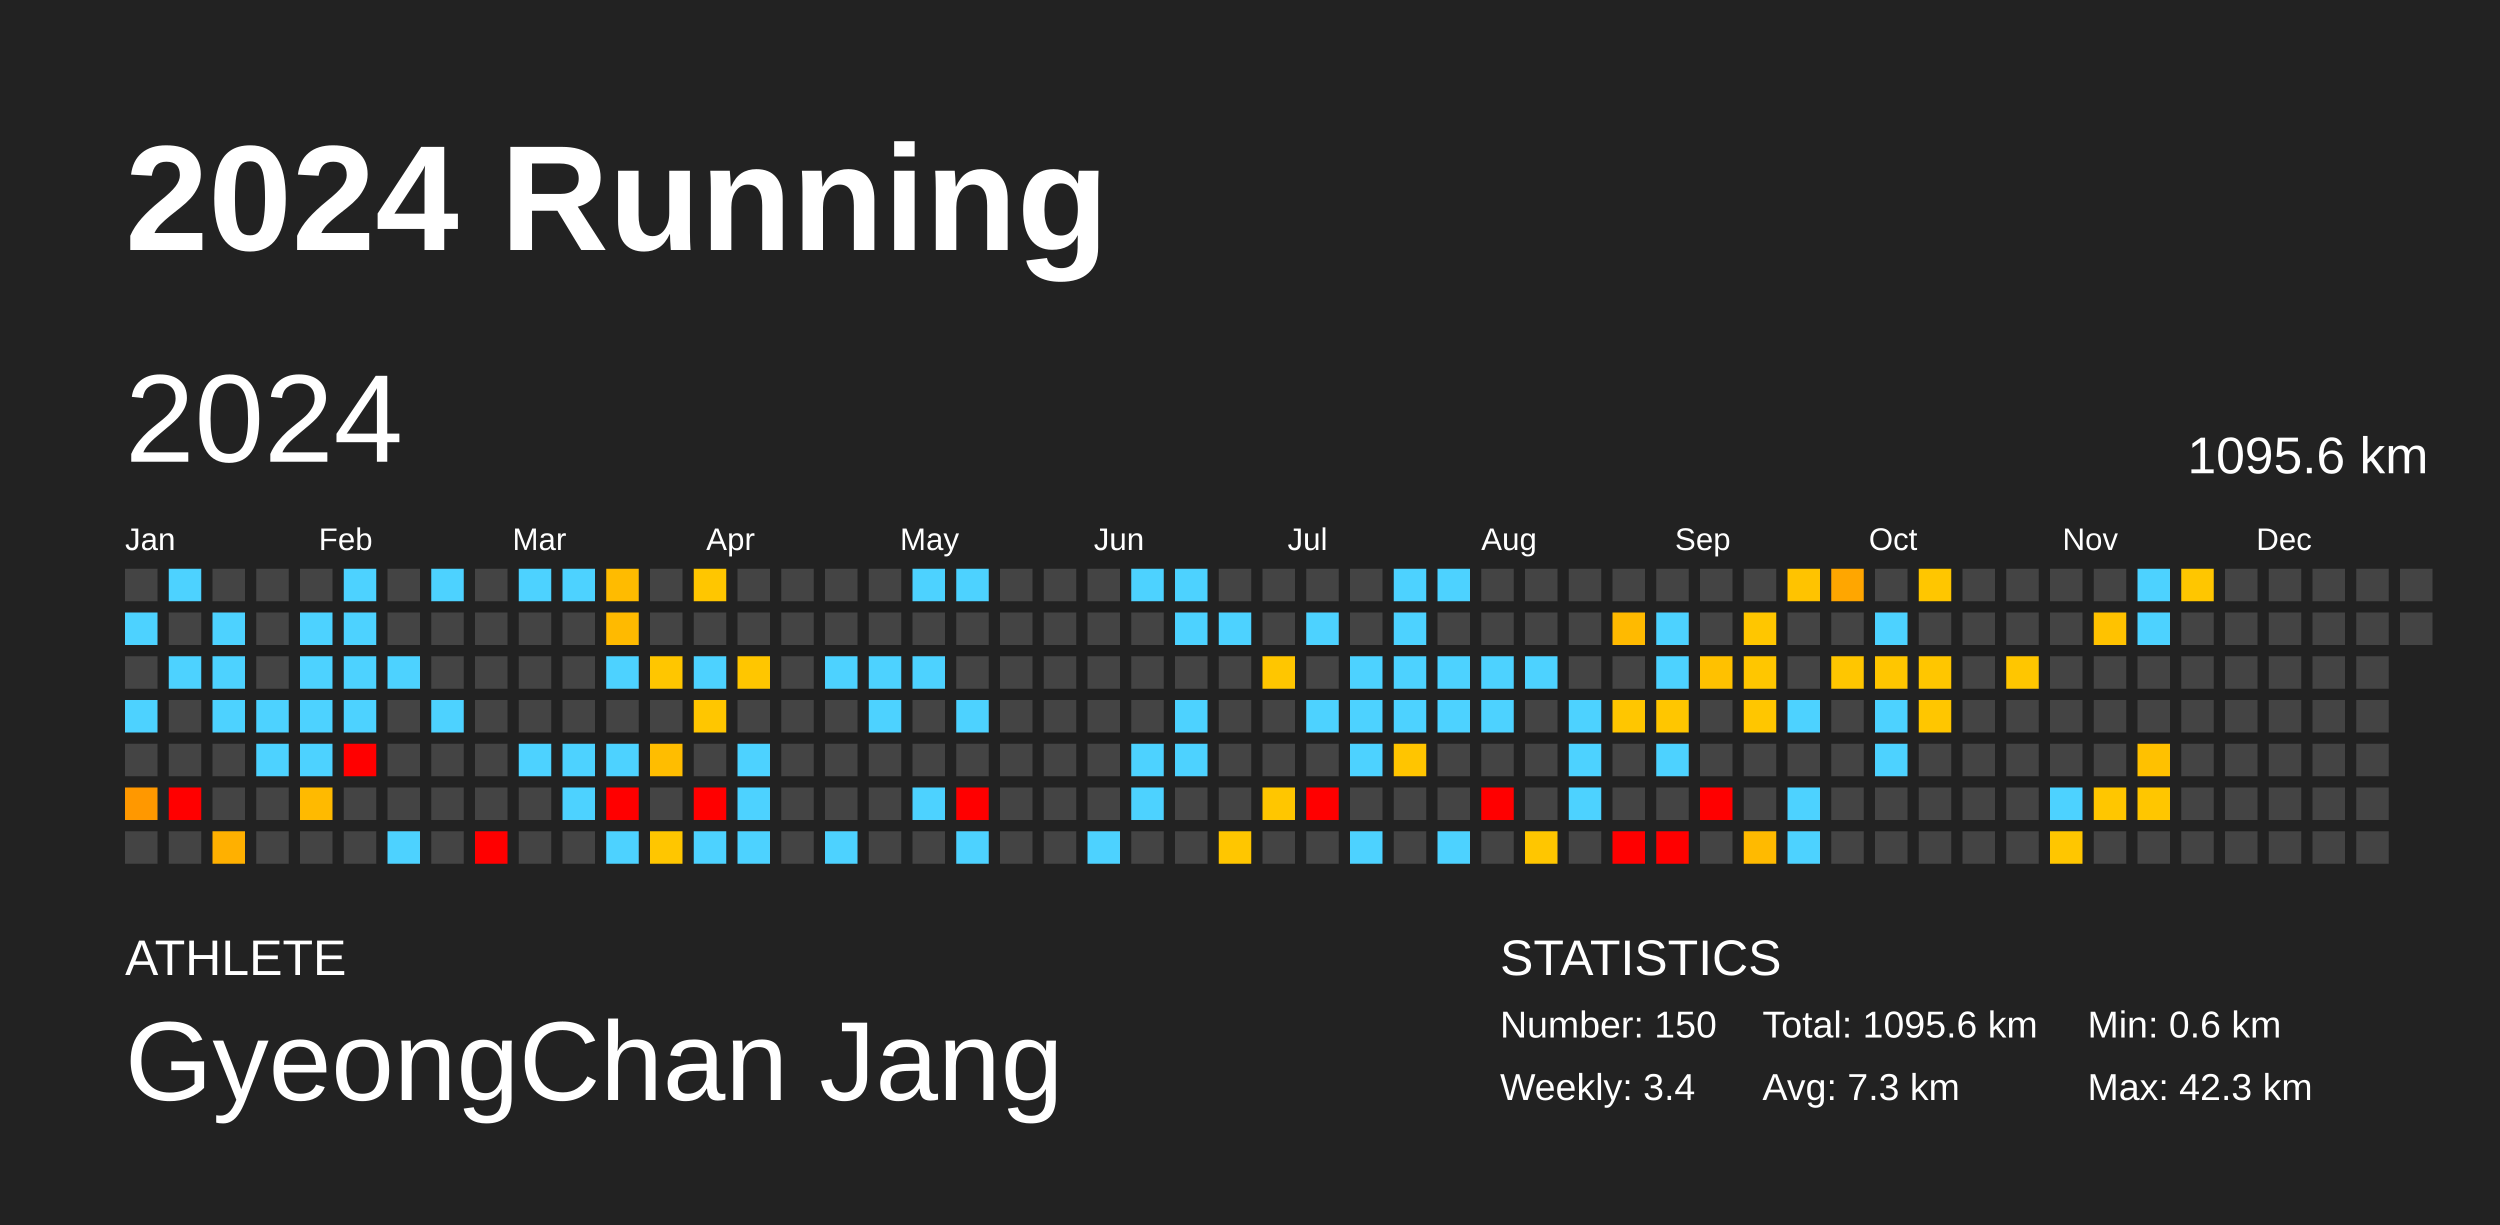
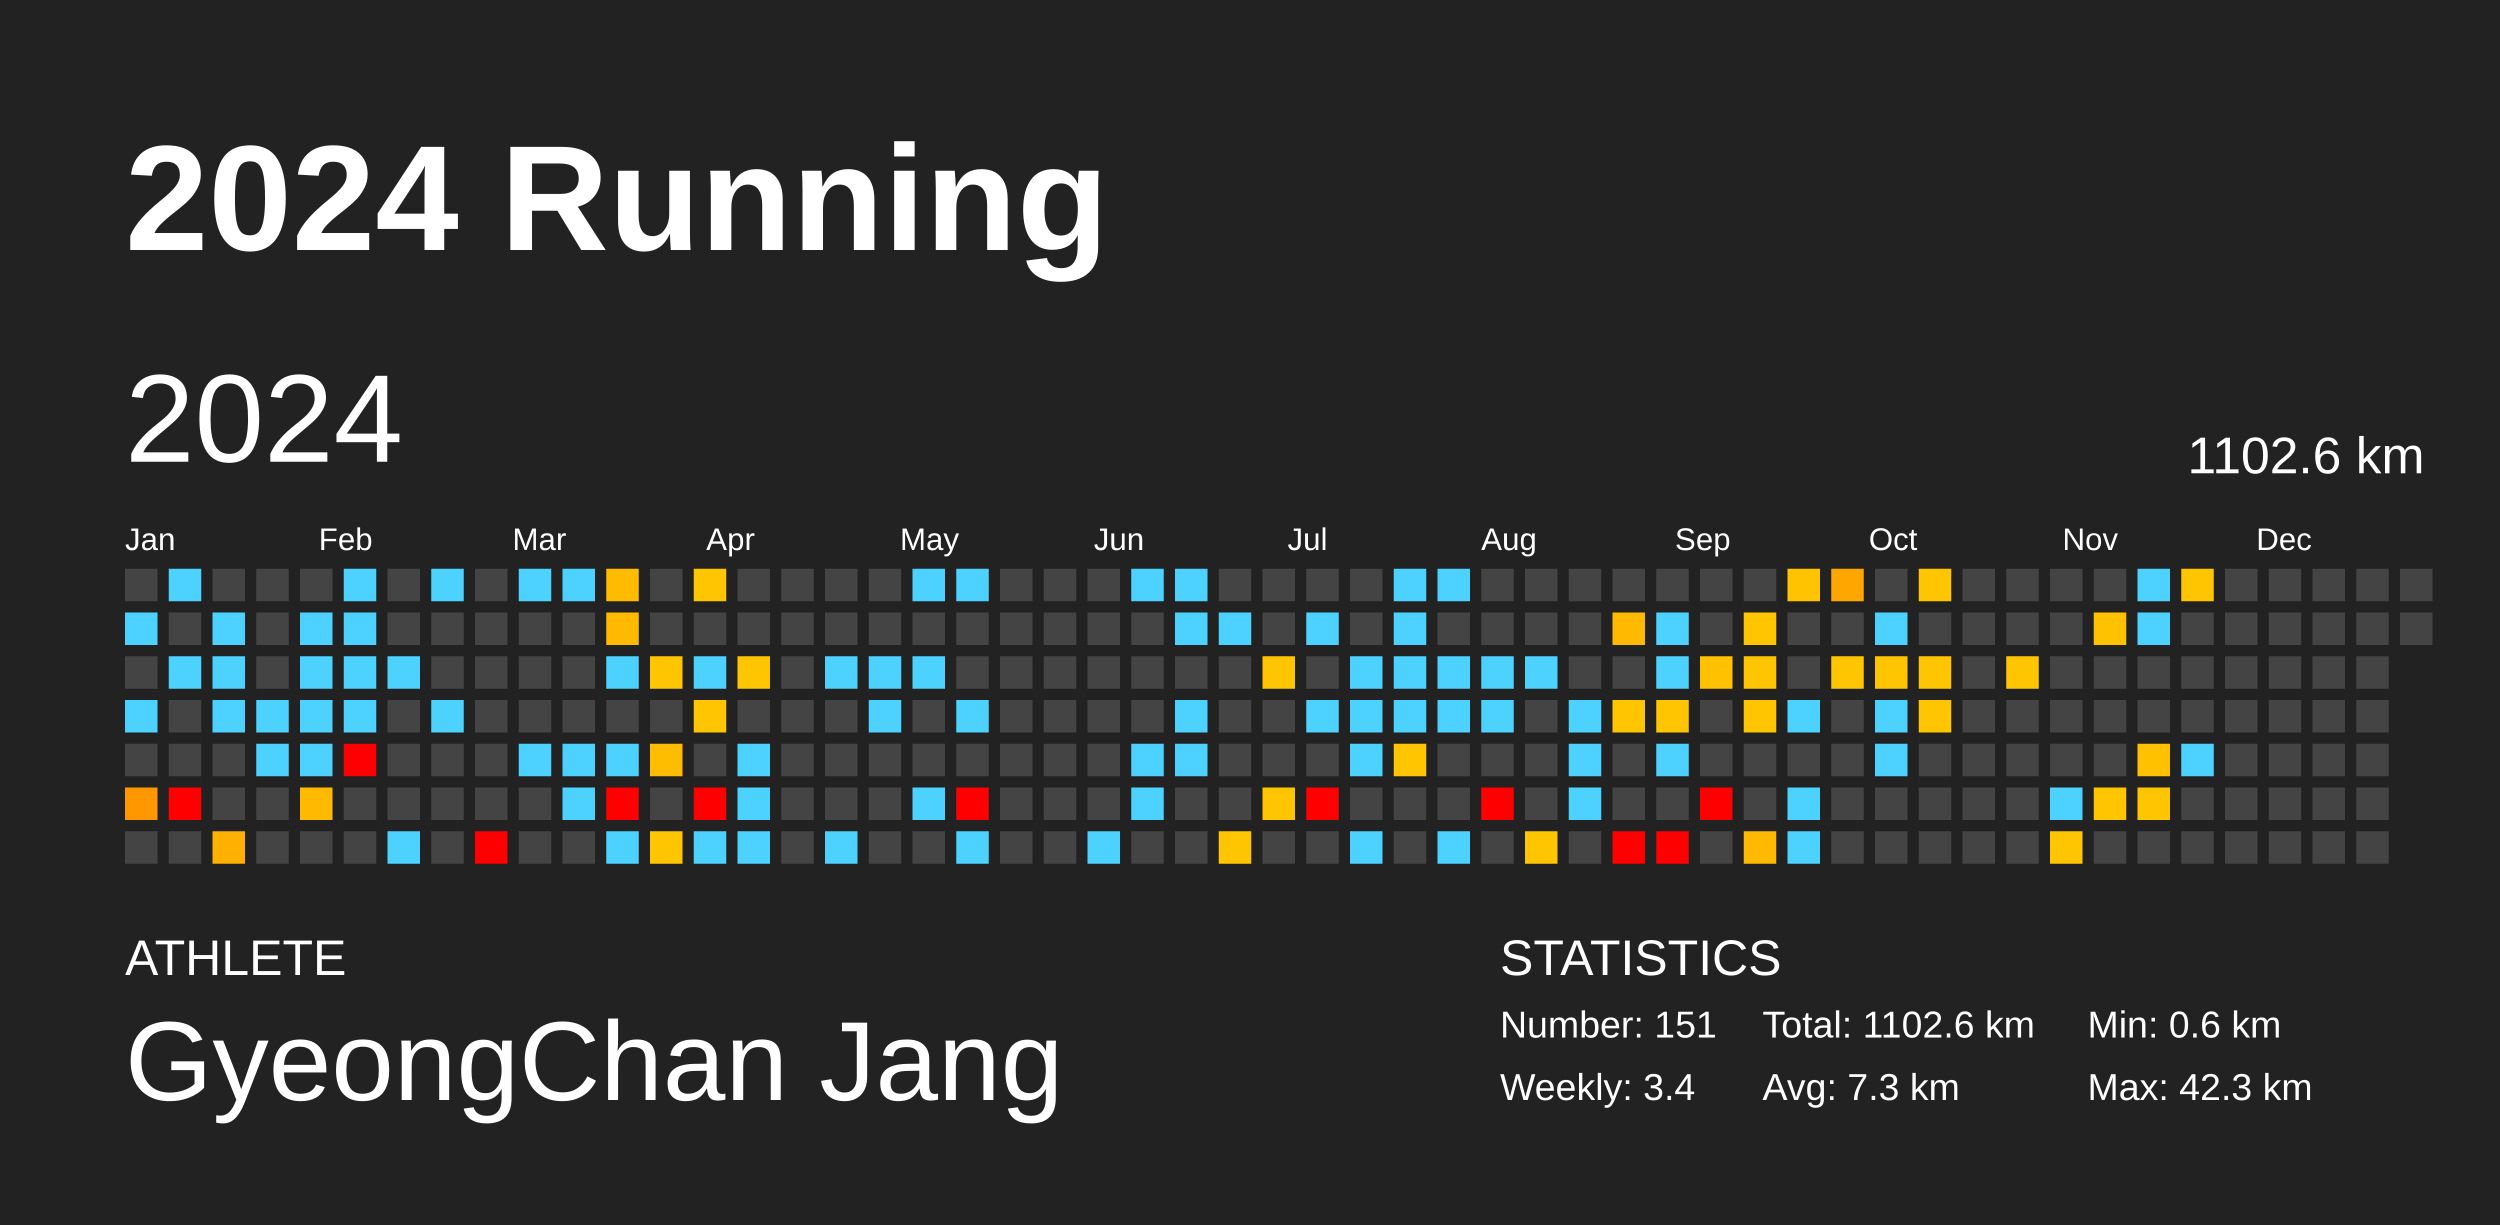
<svg xmlns="http://www.w3.org/2000/svg" baseProfile="full" height="98mm" version="1.1" viewBox="0,0,200,98" width="200mm">
  <defs />
  <rect fill="#222222" height="98" width="200" x="0" y="0" />
  <text fill="#FFFFFF" style="font-size:12px; font-family:Arial; font-weight:bold;" x="10" y="20">2024 Running</text>
  <text fill="#FFFFFF" style="font-size:4px; font-family:Arial" x="10" y="78">ATHLETE</text>
  <text fill="#FFFFFF" style="font-size:9px; font-family:Arial" x="10" y="88">GyeongChan Jang</text>
  <text fill="#FFFFFF" style="font-size:4px; font-family:Arial" x="120" y="78">STATISTICS</text>
-   <text fill="#FFFFFF" style="font-size:3px; font-family:Arial" x="120" y="83">Number: 150</text>
+   <text fill="#FFFFFF" style="font-size:3px; font-family:Arial" x="120" y="83">Number: 151</text>
  <text fill="#FFFFFF" style="font-size:3px; font-family:Arial" x="120" y="88">Weekly: 3.4</text>
-   <text fill="#FFFFFF" style="font-size:3px; font-family:Arial" x="141" y="83">Total: 1095.6 km</text>
+   <text fill="#FFFFFF" style="font-size:3px; font-family:Arial" x="141" y="83">Total: 1102.6 km</text>
  <text fill="#FFFFFF" style="font-size:3px; font-family:Arial" x="141" y="88">Avg: 7.3 km</text>
  <text fill="#FFFFFF" style="font-size:3px; font-family:Arial" x="167" y="83">Min: 0.6 km</text>
  <text fill="#FFFFFF" style="font-size:3px; font-family:Arial" x="167" y="88">Max: 42.3 km</text>
  <text dominant-baseline="hanging" fill="#FFFFFF" style="font-size:10.0px; font-family:Arial;" x="10" y="30">2024</text>
-   <text dominant-baseline="hanging" fill="#FFFFFF" style="font-size:4.125px; font-family:Arial;" x="175" y="35">1095.6 km</text>
+   <text dominant-baseline="hanging" fill="#FFFFFF" style="font-size:4.125px; font-family:Arial;" x="175" y="35">1102.6 km</text>
  <text fill="#FFFFFF" style="font-size:2.5px; font-family:Arial" x="10.0" y="44">Jan</text>
  <text fill="#FFFFFF" style="font-size:2.5px; font-family:Arial" x="25.5" y="44">Feb</text>
  <text fill="#FFFFFF" style="font-size:2.5px; font-family:Arial" x="41.0" y="44">Mar</text>
  <text fill="#FFFFFF" style="font-size:2.5px; font-family:Arial" x="56.5" y="44">Apr</text>
  <text fill="#FFFFFF" style="font-size:2.5px; font-family:Arial" x="72.0" y="44">May</text>
  <text fill="#FFFFFF" style="font-size:2.5px; font-family:Arial" x="87.5" y="44">Jun</text>
  <text fill="#FFFFFF" style="font-size:2.5px; font-family:Arial" x="103.0" y="44">Jul</text>
  <text fill="#FFFFFF" style="font-size:2.5px; font-family:Arial" x="118.5" y="44">Aug</text>
  <text fill="#FFFFFF" style="font-size:2.5px; font-family:Arial" x="134.0" y="44">Sep</text>
  <text fill="#FFFFFF" style="font-size:2.5px; font-family:Arial" x="149.5" y="44">Oct</text>
  <text fill="#FFFFFF" style="font-size:2.5px; font-family:Arial" x="165.0" y="44">Nov</text>
  <text fill="#FFFFFF" style="font-size:2.5px; font-family:Arial" x="180.5" y="44">Dec</text>
  <rect fill="#444444" height="2.6" width="2.6" x="10.0" y="45.5" />
  <rect fill="#4dd2ff" height="2.6" width="2.6" x="10.0" y="49.0" />
  <rect fill="#444444" height="2.6" width="2.6" x="10.0" y="52.5" />
  <rect fill="#4dd2ff" height="2.6" width="2.6" x="10.0" y="56.0" />
  <rect fill="#444444" height="2.6" width="2.6" x="10.0" y="59.5" />
  <rect fill="#ff9800" height="2.6" width="2.6" x="10.0" y="63.0" />
  <rect fill="#444444" height="2.6" width="2.6" x="10.0" y="66.5" />
  <rect fill="#4dd2ff" height="2.6" width="2.6" x="13.5" y="45.5" />
  <rect fill="#444444" height="2.6" width="2.6" x="13.5" y="49.0" />
  <rect fill="#4dd2ff" height="2.6" width="2.6" x="13.5" y="52.5" />
  <rect fill="#444444" height="2.6" width="2.6" x="13.5" y="56.0" />
  <rect fill="#444444" height="2.6" width="2.6" x="13.5" y="59.5" />
  <rect fill="red" height="2.6" width="2.6" x="13.5" y="63.0" />
  <rect fill="#444444" height="2.6" width="2.6" x="13.5" y="66.5" />
  <rect fill="#444444" height="2.6" width="2.6" x="17.0" y="45.5" />
  <rect fill="#4dd2ff" height="2.6" width="2.6" x="17.0" y="49.0" />
  <rect fill="#4dd2ff" height="2.6" width="2.6" x="17.0" y="52.5" />
  <rect fill="#4dd2ff" height="2.6" width="2.6" x="17.0" y="56.0" />
  <rect fill="#444444" height="2.6" width="2.6" x="17.0" y="59.5" />
  <rect fill="#444444" height="2.6" width="2.6" x="17.0" y="63.0" />
  <rect fill="#ffb000" height="2.6" width="2.6" x="17.0" y="66.5" />
  <rect fill="#444444" height="2.6" width="2.6" x="20.5" y="45.5" />
  <rect fill="#444444" height="2.6" width="2.6" x="20.5" y="49.0" />
  <rect fill="#444444" height="2.6" width="2.6" x="20.5" y="52.5" />
  <rect fill="#4dd2ff" height="2.6" width="2.6" x="20.5" y="56.0" />
  <rect fill="#4dd2ff" height="2.6" width="2.6" x="20.5" y="59.5" />
  <rect fill="#444444" height="2.6" width="2.6" x="20.5" y="63.0" />
  <rect fill="#444444" height="2.6" width="2.6" x="20.5" y="66.5" />
  <rect fill="#444444" height="2.6" width="2.6" x="24.0" y="45.5" />
  <rect fill="#4dd2ff" height="2.6" width="2.6" x="24.0" y="49.0" />
  <rect fill="#4dd2ff" height="2.6" width="2.6" x="24.0" y="52.5" />
  <rect fill="#4dd2ff" height="2.6" width="2.6" x="24.0" y="56.0" />
  <rect fill="#4dd2ff" height="2.6" width="2.6" x="24.0" y="59.5" />
  <rect fill="#ffba00" height="2.6" width="2.6" x="24.0" y="63.0" />
  <rect fill="#444444" height="2.6" width="2.6" x="24.0" y="66.5" />
  <rect fill="#4dd2ff" height="2.6" width="2.6" x="27.5" y="45.5" />
  <rect fill="#4dd2ff" height="2.6" width="2.6" x="27.5" y="49.0" />
  <rect fill="#4dd2ff" height="2.6" width="2.6" x="27.5" y="52.5" />
  <rect fill="#4dd2ff" height="2.6" width="2.6" x="27.5" y="56.0" />
  <rect fill="red" height="2.6" width="2.6" x="27.5" y="59.5" />
  <rect fill="#444444" height="2.6" width="2.6" x="27.5" y="63.0" />
  <rect fill="#444444" height="2.6" width="2.6" x="27.5" y="66.5" />
  <rect fill="#444444" height="2.6" width="2.6" x="31.0" y="45.5" />
  <rect fill="#444444" height="2.6" width="2.6" x="31.0" y="49.0" />
  <rect fill="#4dd2ff" height="2.6" width="2.6" x="31.0" y="52.5" />
  <rect fill="#444444" height="2.6" width="2.6" x="31.0" y="56.0" />
  <rect fill="#444444" height="2.6" width="2.6" x="31.0" y="59.5" />
  <rect fill="#444444" height="2.6" width="2.6" x="31.0" y="63.0" />
  <rect fill="#4dd2ff" height="2.6" width="2.6" x="31.0" y="66.5" />
  <rect fill="#4dd2ff" height="2.6" width="2.6" x="34.5" y="45.5" />
  <rect fill="#444444" height="2.6" width="2.6" x="34.5" y="49.0" />
  <rect fill="#444444" height="2.6" width="2.6" x="34.5" y="52.5" />
  <rect fill="#4dd2ff" height="2.6" width="2.6" x="34.5" y="56.0" />
  <rect fill="#444444" height="2.6" width="2.6" x="34.5" y="59.5" />
  <rect fill="#444444" height="2.6" width="2.6" x="34.5" y="63.0" />
  <rect fill="#444444" height="2.6" width="2.6" x="34.5" y="66.5" />
  <rect fill="#444444" height="2.6" width="2.6" x="38.0" y="45.5" />
  <rect fill="#444444" height="2.6" width="2.6" x="38.0" y="49.0" />
  <rect fill="#444444" height="2.6" width="2.6" x="38.0" y="52.5" />
  <rect fill="#444444" height="2.6" width="2.6" x="38.0" y="56.0" />
  <rect fill="#444444" height="2.6" width="2.6" x="38.0" y="59.5" />
  <rect fill="#444444" height="2.6" width="2.6" x="38.0" y="63.0" />
  <rect fill="red" height="2.6" width="2.6" x="38.0" y="66.5" />
  <rect fill="#4dd2ff" height="2.6" width="2.6" x="41.5" y="45.5" />
  <rect fill="#444444" height="2.6" width="2.6" x="41.5" y="49.0" />
  <rect fill="#444444" height="2.6" width="2.6" x="41.5" y="52.5" />
  <rect fill="#444444" height="2.6" width="2.6" x="41.5" y="56.0" />
  <rect fill="#4dd2ff" height="2.6" width="2.6" x="41.5" y="59.5" />
  <rect fill="#444444" height="2.6" width="2.6" x="41.5" y="63.0" />
  <rect fill="#444444" height="2.6" width="2.6" x="41.5" y="66.5" />
  <rect fill="#4dd2ff" height="2.6" width="2.6" x="45.0" y="45.5" />
  <rect fill="#444444" height="2.6" width="2.6" x="45.0" y="49.0" />
  <rect fill="#444444" height="2.6" width="2.6" x="45.0" y="52.5" />
  <rect fill="#444444" height="2.6" width="2.6" x="45.0" y="56.0" />
  <rect fill="#4dd2ff" height="2.6" width="2.6" x="45.0" y="59.5" />
  <rect fill="#4dd2ff" height="2.6" width="2.6" x="45.0" y="63.0" />
  <rect fill="#444444" height="2.6" width="2.6" x="45.0" y="66.5" />
  <rect fill="#ffbb00" height="2.6" width="2.6" x="48.5" y="45.5" />
  <rect fill="#ffba00" height="2.6" width="2.6" x="48.5" y="49.0" />
  <rect fill="#4dd2ff" height="2.6" width="2.6" x="48.5" y="52.5" />
  <rect fill="#444444" height="2.6" width="2.6" x="48.5" y="56.0" />
  <rect fill="#4dd2ff" height="2.6" width="2.6" x="48.5" y="59.5" />
  <rect fill="red" height="2.6" width="2.6" x="48.5" y="63.0" />
  <rect fill="#4dd2ff" height="2.6" width="2.6" x="48.5" y="66.5" />
  <rect fill="#444444" height="2.6" width="2.6" x="52.0" y="45.5" />
  <rect fill="#444444" height="2.6" width="2.6" x="52.0" y="49.0" />
  <rect fill="#ffc600" height="2.6" width="2.6" x="52.0" y="52.5" />
  <rect fill="#444444" height="2.6" width="2.6" x="52.0" y="56.0" />
  <rect fill="#ffbd00" height="2.6" width="2.6" x="52.0" y="59.5" />
  <rect fill="#444444" height="2.6" width="2.6" x="52.0" y="63.0" />
  <rect fill="#ffc600" height="2.6" width="2.6" x="52.0" y="66.5" />
  <rect fill="#ffc600" height="2.6" width="2.6" x="55.5" y="45.5" />
  <rect fill="#444444" height="2.6" width="2.6" x="55.5" y="49.0" />
  <rect fill="#4dd2ff" height="2.6" width="2.6" x="55.5" y="52.5" />
  <rect fill="#ffc600" height="2.6" width="2.6" x="55.5" y="56.0" />
  <rect fill="#444444" height="2.6" width="2.6" x="55.5" y="59.5" />
  <rect fill="red" height="2.6" width="2.6" x="55.5" y="63.0" />
  <rect fill="#4dd2ff" height="2.6" width="2.6" x="55.5" y="66.5" />
  <rect fill="#444444" height="2.6" width="2.6" x="59.0" y="45.5" />
  <rect fill="#444444" height="2.6" width="2.6" x="59.0" y="49.0" />
  <rect fill="#ffc600" height="2.6" width="2.6" x="59.0" y="52.5" />
  <rect fill="#444444" height="2.6" width="2.6" x="59.0" y="56.0" />
  <rect fill="#4dd2ff" height="2.6" width="2.6" x="59.0" y="59.5" />
  <rect fill="#4dd2ff" height="2.6" width="2.6" x="59.0" y="63.0" />
  <rect fill="#4dd2ff" height="2.6" width="2.6" x="59.0" y="66.5" />
  <rect fill="#444444" height="2.6" width="2.6" x="62.5" y="45.5" />
  <rect fill="#444444" height="2.6" width="2.6" x="62.5" y="49.0" />
  <rect fill="#444444" height="2.6" width="2.6" x="62.5" y="52.5" />
  <rect fill="#444444" height="2.6" width="2.6" x="62.5" y="56.0" />
  <rect fill="#444444" height="2.6" width="2.6" x="62.5" y="59.5" />
  <rect fill="#444444" height="2.6" width="2.6" x="62.5" y="63.0" />
  <rect fill="#444444" height="2.6" width="2.6" x="62.5" y="66.5" />
  <rect fill="#444444" height="2.6" width="2.6" x="66.0" y="45.5" />
  <rect fill="#444444" height="2.6" width="2.6" x="66.0" y="49.0" />
  <rect fill="#4dd2ff" height="2.6" width="2.6" x="66.0" y="52.5" />
  <rect fill="#444444" height="2.6" width="2.6" x="66.0" y="56.0" />
  <rect fill="#444444" height="2.6" width="2.6" x="66.0" y="59.5" />
  <rect fill="#444444" height="2.6" width="2.6" x="66.0" y="63.0" />
  <rect fill="#4dd2ff" height="2.6" width="2.6" x="66.0" y="66.5" />
  <rect fill="#444444" height="2.6" width="2.6" x="69.5" y="45.5" />
  <rect fill="#444444" height="2.6" width="2.6" x="69.5" y="49.0" />
  <rect fill="#4dd2ff" height="2.6" width="2.6" x="69.5" y="52.5" />
  <rect fill="#4dd2ff" height="2.6" width="2.6" x="69.5" y="56.0" />
  <rect fill="#444444" height="2.6" width="2.6" x="69.5" y="59.5" />
  <rect fill="#444444" height="2.6" width="2.6" x="69.5" y="63.0" />
  <rect fill="#444444" height="2.6" width="2.6" x="69.5" y="66.5" />
  <rect fill="#4dd2ff" height="2.6" width="2.6" x="73.0" y="45.5" />
  <rect fill="#444444" height="2.6" width="2.6" x="73.0" y="49.0" />
  <rect fill="#4dd2ff" height="2.6" width="2.6" x="73.0" y="52.5" />
  <rect fill="#444444" height="2.6" width="2.6" x="73.0" y="56.0" />
  <rect fill="#444444" height="2.6" width="2.6" x="73.0" y="59.5" />
  <rect fill="#4dd2ff" height="2.6" width="2.6" x="73.0" y="63.0" />
  <rect fill="#444444" height="2.6" width="2.6" x="73.0" y="66.5" />
  <rect fill="#4dd2ff" height="2.6" width="2.6" x="76.5" y="45.5" />
  <rect fill="#444444" height="2.6" width="2.6" x="76.5" y="49.0" />
  <rect fill="#444444" height="2.6" width="2.6" x="76.5" y="52.5" />
  <rect fill="#4dd2ff" height="2.6" width="2.6" x="76.5" y="56.0" />
  <rect fill="#444444" height="2.6" width="2.6" x="76.5" y="59.5" />
  <rect fill="red" height="2.6" width="2.6" x="76.5" y="63.0" />
  <rect fill="#4dd2ff" height="2.6" width="2.6" x="76.5" y="66.5" />
  <rect fill="#444444" height="2.6" width="2.6" x="80.0" y="45.5" />
  <rect fill="#444444" height="2.6" width="2.6" x="80.0" y="49.0" />
  <rect fill="#444444" height="2.6" width="2.6" x="80.0" y="52.5" />
  <rect fill="#444444" height="2.6" width="2.6" x="80.0" y="56.0" />
  <rect fill="#444444" height="2.6" width="2.6" x="80.0" y="59.5" />
  <rect fill="#444444" height="2.6" width="2.6" x="80.0" y="63.0" />
  <rect fill="#444444" height="2.6" width="2.6" x="80.0" y="66.5" />
  <rect fill="#444444" height="2.6" width="2.6" x="83.5" y="45.5" />
  <rect fill="#444444" height="2.6" width="2.6" x="83.5" y="49.0" />
  <rect fill="#444444" height="2.6" width="2.6" x="83.5" y="52.5" />
  <rect fill="#444444" height="2.6" width="2.6" x="83.5" y="56.0" />
  <rect fill="#444444" height="2.6" width="2.6" x="83.5" y="59.5" />
  <rect fill="#444444" height="2.6" width="2.6" x="83.5" y="63.0" />
  <rect fill="#444444" height="2.6" width="2.6" x="83.5" y="66.5" />
  <rect fill="#444444" height="2.6" width="2.6" x="87.0" y="45.5" />
  <rect fill="#444444" height="2.6" width="2.6" x="87.0" y="49.0" />
  <rect fill="#444444" height="2.6" width="2.6" x="87.0" y="52.5" />
  <rect fill="#444444" height="2.6" width="2.6" x="87.0" y="56.0" />
  <rect fill="#444444" height="2.6" width="2.6" x="87.0" y="59.5" />
  <rect fill="#444444" height="2.6" width="2.6" x="87.0" y="63.0" />
  <rect fill="#4dd2ff" height="2.6" width="2.6" x="87.0" y="66.5" />
  <rect fill="#4dd2ff" height="2.6" width="2.6" x="90.5" y="45.5" />
  <rect fill="#444444" height="2.6" width="2.6" x="90.5" y="49.0" />
  <rect fill="#444444" height="2.6" width="2.6" x="90.5" y="52.5" />
  <rect fill="#444444" height="2.6" width="2.6" x="90.5" y="56.0" />
  <rect fill="#4dd2ff" height="2.6" width="2.6" x="90.5" y="59.5" />
  <rect fill="#4dd2ff" height="2.6" width="2.6" x="90.5" y="63.0" />
  <rect fill="#444444" height="2.6" width="2.6" x="90.5" y="66.5" />
  <rect fill="#4dd2ff" height="2.6" width="2.6" x="94.0" y="45.5" />
  <rect fill="#4dd2ff" height="2.6" width="2.6" x="94.0" y="49.0" />
  <rect fill="#444444" height="2.6" width="2.6" x="94.0" y="52.5" />
  <rect fill="#4dd2ff" height="2.6" width="2.6" x="94.0" y="56.0" />
  <rect fill="#4dd2ff" height="2.6" width="2.6" x="94.0" y="59.5" />
  <rect fill="#444444" height="2.6" width="2.6" x="94.0" y="63.0" />
  <rect fill="#444444" height="2.6" width="2.6" x="94.0" y="66.5" />
  <rect fill="#444444" height="2.6" width="2.6" x="97.5" y="45.5" />
  <rect fill="#4dd2ff" height="2.6" width="2.6" x="97.5" y="49.0" />
  <rect fill="#444444" height="2.6" width="2.6" x="97.5" y="52.5" />
  <rect fill="#444444" height="2.6" width="2.6" x="97.5" y="56.0" />
  <rect fill="#444444" height="2.6" width="2.6" x="97.5" y="59.5" />
  <rect fill="#444444" height="2.6" width="2.6" x="97.5" y="63.0" />
  <rect fill="#ffc600" height="2.6" width="2.6" x="97.5" y="66.5" />
  <rect fill="#444444" height="2.6" width="2.6" x="101.0" y="45.5" />
  <rect fill="#444444" height="2.6" width="2.6" x="101.0" y="49.0" />
  <rect fill="#ffc600" height="2.6" width="2.6" x="101.0" y="52.5" />
  <rect fill="#444444" height="2.6" width="2.6" x="101.0" y="56.0" />
  <rect fill="#444444" height="2.6" width="2.6" x="101.0" y="59.5" />
  <rect fill="#ffc600" height="2.6" width="2.6" x="101.0" y="63.0" />
  <rect fill="#444444" height="2.6" width="2.6" x="101.0" y="66.5" />
  <rect fill="#444444" height="2.6" width="2.6" x="104.5" y="45.5" />
  <rect fill="#4dd2ff" height="2.6" width="2.6" x="104.5" y="49.0" />
  <rect fill="#444444" height="2.6" width="2.6" x="104.5" y="52.5" />
  <rect fill="#4dd2ff" height="2.6" width="2.6" x="104.5" y="56.0" />
  <rect fill="#444444" height="2.6" width="2.6" x="104.5" y="59.5" />
  <rect fill="red" height="2.6" width="2.6" x="104.5" y="63.0" />
  <rect fill="#444444" height="2.6" width="2.6" x="104.5" y="66.5" />
  <rect fill="#444444" height="2.6" width="2.6" x="108.0" y="45.5" />
  <rect fill="#444444" height="2.6" width="2.6" x="108.0" y="49.0" />
  <rect fill="#4dd2ff" height="2.6" width="2.6" x="108.0" y="52.5" />
  <rect fill="#4dd2ff" height="2.6" width="2.6" x="108.0" y="56.0" />
  <rect fill="#4dd2ff" height="2.6" width="2.6" x="108.0" y="59.5" />
  <rect fill="#444444" height="2.6" width="2.6" x="108.0" y="63.0" />
  <rect fill="#4dd2ff" height="2.6" width="2.6" x="108.0" y="66.5" />
  <rect fill="#4dd2ff" height="2.6" width="2.6" x="111.5" y="45.5" />
  <rect fill="#4dd2ff" height="2.6" width="2.6" x="111.5" y="49.0" />
  <rect fill="#4dd2ff" height="2.6" width="2.6" x="111.5" y="52.5" />
  <rect fill="#4dd2ff" height="2.6" width="2.6" x="111.5" y="56.0" />
  <rect fill="#ffc500" height="2.6" width="2.6" x="111.5" y="59.5" />
  <rect fill="#444444" height="2.6" width="2.6" x="111.5" y="63.0" />
  <rect fill="#444444" height="2.6" width="2.6" x="111.5" y="66.5" />
  <rect fill="#4dd2ff" height="2.6" width="2.6" x="115.0" y="45.5" />
  <rect fill="#444444" height="2.6" width="2.6" x="115.0" y="49.0" />
  <rect fill="#4dd2ff" height="2.6" width="2.6" x="115.0" y="52.5" />
  <rect fill="#4dd2ff" height="2.6" width="2.6" x="115.0" y="56.0" />
  <rect fill="#444444" height="2.6" width="2.6" x="115.0" y="59.5" />
  <rect fill="#444444" height="2.6" width="2.6" x="115.0" y="63.0" />
  <rect fill="#4dd2ff" height="2.6" width="2.6" x="115.0" y="66.5" />
  <rect fill="#444444" height="2.6" width="2.6" x="118.5" y="45.5" />
  <rect fill="#444444" height="2.6" width="2.6" x="118.5" y="49.0" />
  <rect fill="#4dd2ff" height="2.6" width="2.6" x="118.5" y="52.5" />
  <rect fill="#4dd2ff" height="2.6" width="2.6" x="118.5" y="56.0" />
  <rect fill="#444444" height="2.6" width="2.6" x="118.5" y="59.5" />
  <rect fill="red" height="2.6" width="2.6" x="118.5" y="63.0" />
  <rect fill="#444444" height="2.6" width="2.6" x="118.5" y="66.5" />
  <rect fill="#444444" height="2.6" width="2.6" x="122.0" y="45.5" />
  <rect fill="#444444" height="2.6" width="2.6" x="122.0" y="49.0" />
  <rect fill="#4dd2ff" height="2.6" width="2.6" x="122.0" y="52.5" />
  <rect fill="#444444" height="2.6" width="2.6" x="122.0" y="56.0" />
  <rect fill="#444444" height="2.6" width="2.6" x="122.0" y="59.5" />
  <rect fill="#444444" height="2.6" width="2.6" x="122.0" y="63.0" />
  <rect fill="#ffc600" height="2.6" width="2.6" x="122.0" y="66.5" />
  <rect fill="#444444" height="2.6" width="2.6" x="125.5" y="45.5" />
  <rect fill="#444444" height="2.6" width="2.6" x="125.5" y="49.0" />
  <rect fill="#444444" height="2.6" width="2.6" x="125.5" y="52.5" />
  <rect fill="#4dd2ff" height="2.6" width="2.6" x="125.5" y="56.0" />
  <rect fill="#4dd2ff" height="2.6" width="2.6" x="125.5" y="59.5" />
  <rect fill="#4dd2ff" height="2.6" width="2.6" x="125.5" y="63.0" />
  <rect fill="#444444" height="2.6" width="2.6" x="125.5" y="66.5" />
  <rect fill="#444444" height="2.6" width="2.6" x="129.0" y="45.5" />
  <rect fill="#ffba00" height="2.6" width="2.6" x="129.0" y="49.0" />
  <rect fill="#444444" height="2.6" width="2.6" x="129.0" y="52.5" />
  <rect fill="#ffc600" height="2.6" width="2.6" x="129.0" y="56.0" />
  <rect fill="#444444" height="2.6" width="2.6" x="129.0" y="59.5" />
  <rect fill="#444444" height="2.6" width="2.6" x="129.0" y="63.0" />
  <rect fill="red" height="2.6" width="2.6" x="129.0" y="66.5" />
  <rect fill="#444444" height="2.6" width="2.6" x="132.5" y="45.5" />
  <rect fill="#4dd2ff" height="2.6" width="2.6" x="132.5" y="49.0" />
  <rect fill="#4dd2ff" height="2.6" width="2.6" x="132.5" y="52.5" />
  <rect fill="#ffc600" height="2.6" width="2.6" x="132.5" y="56.0" />
  <rect fill="#4dd2ff" height="2.6" width="2.6" x="132.5" y="59.5" />
  <rect fill="#444444" height="2.6" width="2.6" x="132.5" y="63.0" />
  <rect fill="red" height="2.6" width="2.6" x="132.5" y="66.5" />
  <rect fill="#444444" height="2.6" width="2.6" x="136.0" y="45.5" />
  <rect fill="#444444" height="2.6" width="2.6" x="136.0" y="49.0" />
  <rect fill="#ffc100" height="2.6" width="2.6" x="136.0" y="52.5" />
  <rect fill="#444444" height="2.6" width="2.6" x="136.0" y="56.0" />
  <rect fill="#444444" height="2.6" width="2.6" x="136.0" y="59.5" />
  <rect fill="red" height="2.6" width="2.6" x="136.0" y="63.0" />
  <rect fill="#444444" height="2.6" width="2.6" x="136.0" y="66.5" />
  <rect fill="#444444" height="2.6" width="2.6" x="139.5" y="45.5" />
  <rect fill="#ffc600" height="2.6" width="2.6" x="139.5" y="49.0" />
  <rect fill="#ffc600" height="2.6" width="2.6" x="139.5" y="52.5" />
  <rect fill="#ffc600" height="2.6" width="2.6" x="139.5" y="56.0" />
  <rect fill="#444444" height="2.6" width="2.6" x="139.5" y="59.5" />
  <rect fill="#444444" height="2.6" width="2.6" x="139.5" y="63.0" />
  <rect fill="#ffba00" height="2.6" width="2.6" x="139.5" y="66.5" />
  <rect fill="#ffc300" height="2.6" width="2.6" x="143.0" y="45.5" />
  <rect fill="#444444" height="2.6" width="2.6" x="143.0" y="49.0" />
  <rect fill="#444444" height="2.6" width="2.6" x="143.0" y="52.5" />
  <rect fill="#4dd2ff" height="2.6" width="2.6" x="143.0" y="56.0" />
  <rect fill="#444444" height="2.6" width="2.6" x="143.0" y="59.5" />
  <rect fill="#4dd2ff" height="2.6" width="2.6" x="143.0" y="63.0" />
  <rect fill="#4dd2ff" height="2.6" width="2.6" x="143.0" y="66.5" />
  <rect fill="#ffa600" height="2.6" width="2.6" x="146.5" y="45.5" />
  <rect fill="#444444" height="2.6" width="2.6" x="146.5" y="49.0" />
  <rect fill="#ffc600" height="2.6" width="2.6" x="146.5" y="52.5" />
  <rect fill="#444444" height="2.6" width="2.6" x="146.5" y="56.0" />
  <rect fill="#444444" height="2.6" width="2.6" x="146.5" y="59.5" />
  <rect fill="#444444" height="2.6" width="2.6" x="146.5" y="63.0" />
  <rect fill="#444444" height="2.6" width="2.6" x="146.5" y="66.5" />
  <rect fill="#444444" height="2.6" width="2.6" x="150.0" y="45.5" />
  <rect fill="#4dd2ff" height="2.6" width="2.6" x="150.0" y="49.0" />
  <rect fill="#ffc600" height="2.6" width="2.6" x="150.0" y="52.5" />
  <rect fill="#4dd2ff" height="2.6" width="2.6" x="150.0" y="56.0" />
  <rect fill="#4dd2ff" height="2.6" width="2.6" x="150.0" y="59.5" />
  <rect fill="#444444" height="2.6" width="2.6" x="150.0" y="63.0" />
  <rect fill="#444444" height="2.6" width="2.6" x="150.0" y="66.5" />
  <rect fill="#ffc600" height="2.6" width="2.6" x="153.5" y="45.5" />
  <rect fill="#444444" height="2.6" width="2.6" x="153.5" y="49.0" />
  <rect fill="#ffc600" height="2.6" width="2.6" x="153.5" y="52.5" />
  <rect fill="#ffc600" height="2.6" width="2.6" x="153.5" y="56.0" />
  <rect fill="#444444" height="2.6" width="2.6" x="153.5" y="59.5" />
  <rect fill="#444444" height="2.6" width="2.6" x="153.5" y="63.0" />
  <rect fill="#444444" height="2.6" width="2.6" x="153.5" y="66.5" />
  <rect fill="#444444" height="2.6" width="2.6" x="157.0" y="45.5" />
  <rect fill="#444444" height="2.6" width="2.6" x="157.0" y="49.0" />
  <rect fill="#444444" height="2.6" width="2.6" x="157.0" y="52.5" />
  <rect fill="#444444" height="2.6" width="2.6" x="157.0" y="56.0" />
  <rect fill="#444444" height="2.6" width="2.6" x="157.0" y="59.5" />
  <rect fill="#444444" height="2.6" width="2.6" x="157.0" y="63.0" />
  <rect fill="#444444" height="2.6" width="2.6" x="157.0" y="66.5" />
  <rect fill="#444444" height="2.6" width="2.6" x="160.5" y="45.5" />
  <rect fill="#444444" height="2.6" width="2.6" x="160.5" y="49.0" />
  <rect fill="#ffc600" height="2.6" width="2.6" x="160.5" y="52.5" />
  <rect fill="#444444" height="2.6" width="2.6" x="160.5" y="56.0" />
  <rect fill="#444444" height="2.6" width="2.6" x="160.5" y="59.5" />
  <rect fill="#444444" height="2.6" width="2.6" x="160.5" y="63.0" />
  <rect fill="#444444" height="2.6" width="2.6" x="160.5" y="66.5" />
  <rect fill="#444444" height="2.6" width="2.6" x="164.0" y="45.5" />
  <rect fill="#444444" height="2.6" width="2.6" x="164.0" y="49.0" />
  <rect fill="#444444" height="2.6" width="2.6" x="164.0" y="52.5" />
  <rect fill="#444444" height="2.6" width="2.6" x="164.0" y="56.0" />
  <rect fill="#444444" height="2.6" width="2.6" x="164.0" y="59.5" />
  <rect fill="#4dd2ff" height="2.6" width="2.6" x="164.0" y="63.0" />
  <rect fill="#ffc600" height="2.6" width="2.6" x="164.0" y="66.5" />
  <rect fill="#444444" height="2.6" width="2.6" x="167.5" y="45.5" />
  <rect fill="#ffc200" height="2.6" width="2.6" x="167.5" y="49.0" />
  <rect fill="#444444" height="2.6" width="2.6" x="167.5" y="52.5" />
  <rect fill="#444444" height="2.6" width="2.6" x="167.5" y="56.0" />
  <rect fill="#444444" height="2.6" width="2.6" x="167.5" y="59.5" />
  <rect fill="#ffc600" height="2.6" width="2.6" x="167.5" y="63.0" />
  <rect fill="#444444" height="2.6" width="2.6" x="167.5" y="66.5" />
  <rect fill="#4dd2ff" height="2.6" width="2.6" x="171.0" y="45.5" />
  <rect fill="#4dd2ff" height="2.6" width="2.6" x="171.0" y="49.0" />
  <rect fill="#444444" height="2.6" width="2.6" x="171.0" y="52.5" />
  <rect fill="#444444" height="2.6" width="2.6" x="171.0" y="56.0" />
  <rect fill="#ffc100" height="2.6" width="2.6" x="171.0" y="59.5" />
  <rect fill="#ffc600" height="2.6" width="2.6" x="171.0" y="63.0" />
  <rect fill="#444444" height="2.6" width="2.6" x="171.0" y="66.5" />
  <rect fill="#ffc600" height="2.6" width="2.6" x="174.5" y="45.5" />
  <rect fill="#444444" height="2.6" width="2.6" x="174.5" y="49.0" />
  <rect fill="#444444" height="2.6" width="2.6" x="174.5" y="52.5" />
  <rect fill="#444444" height="2.6" width="2.6" x="174.5" y="56.0" />
-   <rect fill="#444444" height="2.6" width="2.6" x="174.5" y="59.5" />
+   <rect fill="#4dd2ff" height="2.6" width="2.6" x="174.5" y="59.5" />
  <rect fill="#444444" height="2.6" width="2.6" x="174.5" y="63.0" />
  <rect fill="#444444" height="2.6" width="2.6" x="174.5" y="66.5" />
  <rect fill="#444444" height="2.6" width="2.6" x="178.0" y="45.5" />
  <rect fill="#444444" height="2.6" width="2.6" x="178.0" y="49.0" />
  <rect fill="#444444" height="2.6" width="2.6" x="178.0" y="52.5" />
  <rect fill="#444444" height="2.6" width="2.6" x="178.0" y="56.0" />
  <rect fill="#444444" height="2.6" width="2.6" x="178.0" y="59.5" />
  <rect fill="#444444" height="2.6" width="2.6" x="178.0" y="63.0" />
  <rect fill="#444444" height="2.6" width="2.6" x="178.0" y="66.5" />
  <rect fill="#444444" height="2.6" width="2.6" x="181.5" y="45.5" />
  <rect fill="#444444" height="2.6" width="2.6" x="181.5" y="49.0" />
  <rect fill="#444444" height="2.6" width="2.6" x="181.5" y="52.5" />
  <rect fill="#444444" height="2.6" width="2.6" x="181.5" y="56.0" />
  <rect fill="#444444" height="2.6" width="2.6" x="181.5" y="59.5" />
  <rect fill="#444444" height="2.6" width="2.6" x="181.5" y="63.0" />
  <rect fill="#444444" height="2.6" width="2.6" x="181.5" y="66.5" />
  <rect fill="#444444" height="2.6" width="2.6" x="185.0" y="45.5" />
  <rect fill="#444444" height="2.6" width="2.6" x="185.0" y="49.0" />
  <rect fill="#444444" height="2.6" width="2.6" x="185.0" y="52.5" />
  <rect fill="#444444" height="2.6" width="2.6" x="185.0" y="56.0" />
  <rect fill="#444444" height="2.6" width="2.6" x="185.0" y="59.5" />
  <rect fill="#444444" height="2.6" width="2.6" x="185.0" y="63.0" />
  <rect fill="#444444" height="2.6" width="2.6" x="185.0" y="66.5" />
  <rect fill="#444444" height="2.6" width="2.6" x="188.5" y="45.5" />
  <rect fill="#444444" height="2.6" width="2.6" x="188.5" y="49.0" />
  <rect fill="#444444" height="2.6" width="2.6" x="188.5" y="52.5" />
  <rect fill="#444444" height="2.6" width="2.6" x="188.5" y="56.0" />
  <rect fill="#444444" height="2.6" width="2.6" x="188.5" y="59.5" />
  <rect fill="#444444" height="2.6" width="2.6" x="188.5" y="63.0" />
  <rect fill="#444444" height="2.6" width="2.6" x="188.5" y="66.5" />
  <rect fill="#444444" height="2.6" width="2.6" x="192.0" y="45.5" />
  <rect fill="#444444" height="2.6" width="2.6" x="192.0" y="49.0" />
</svg>
